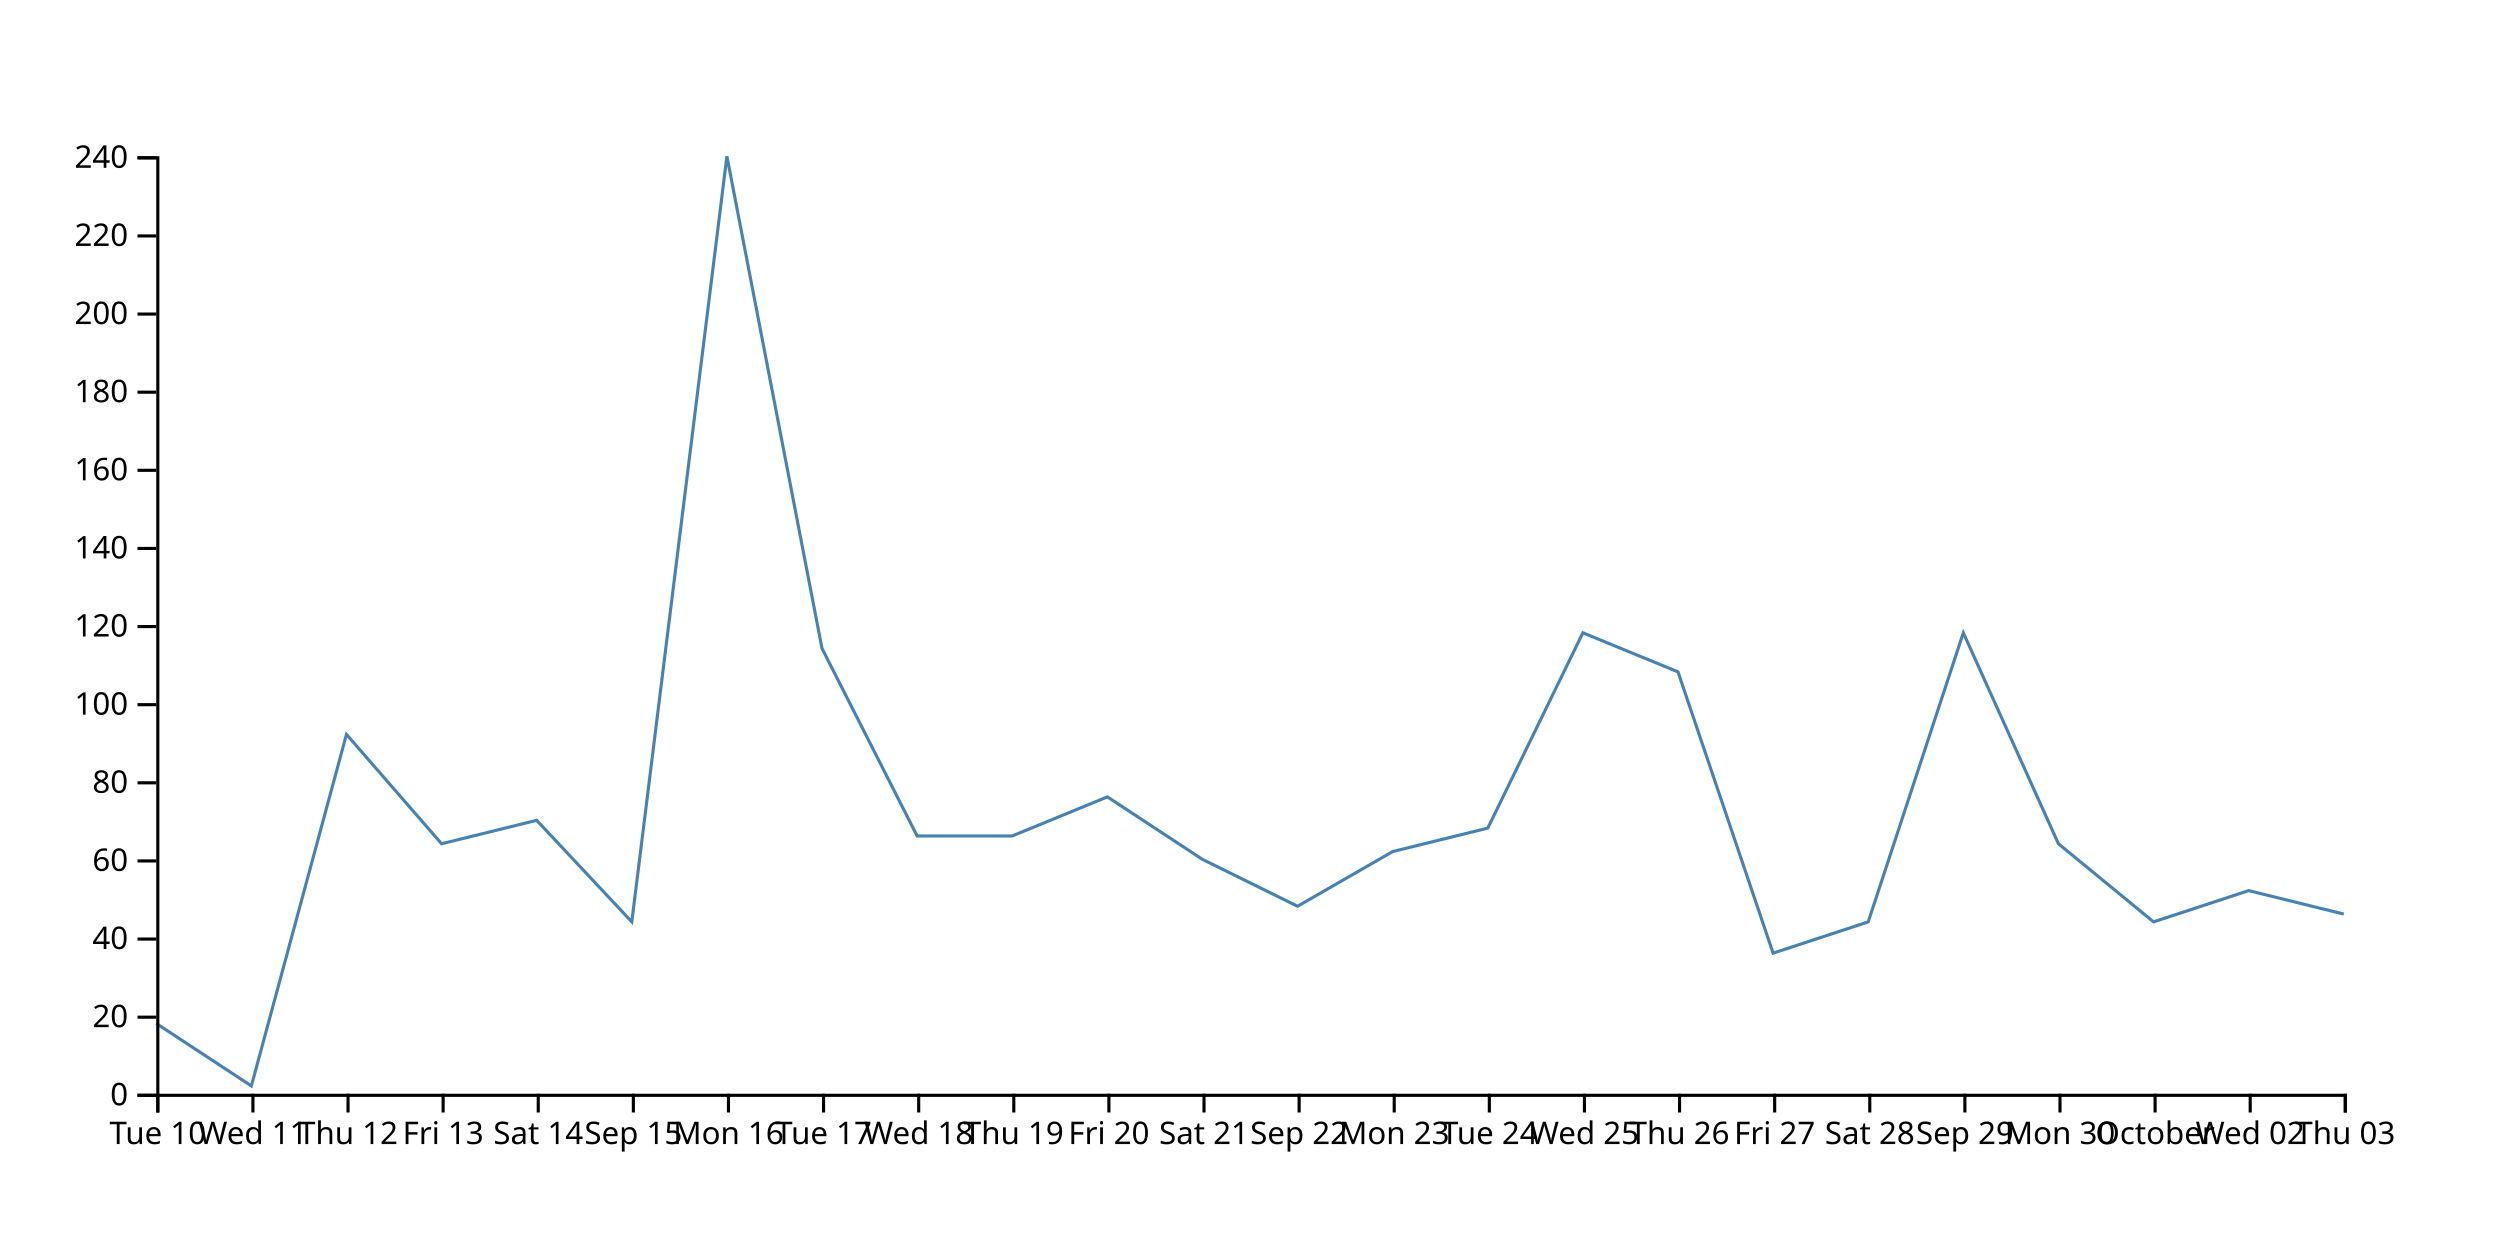
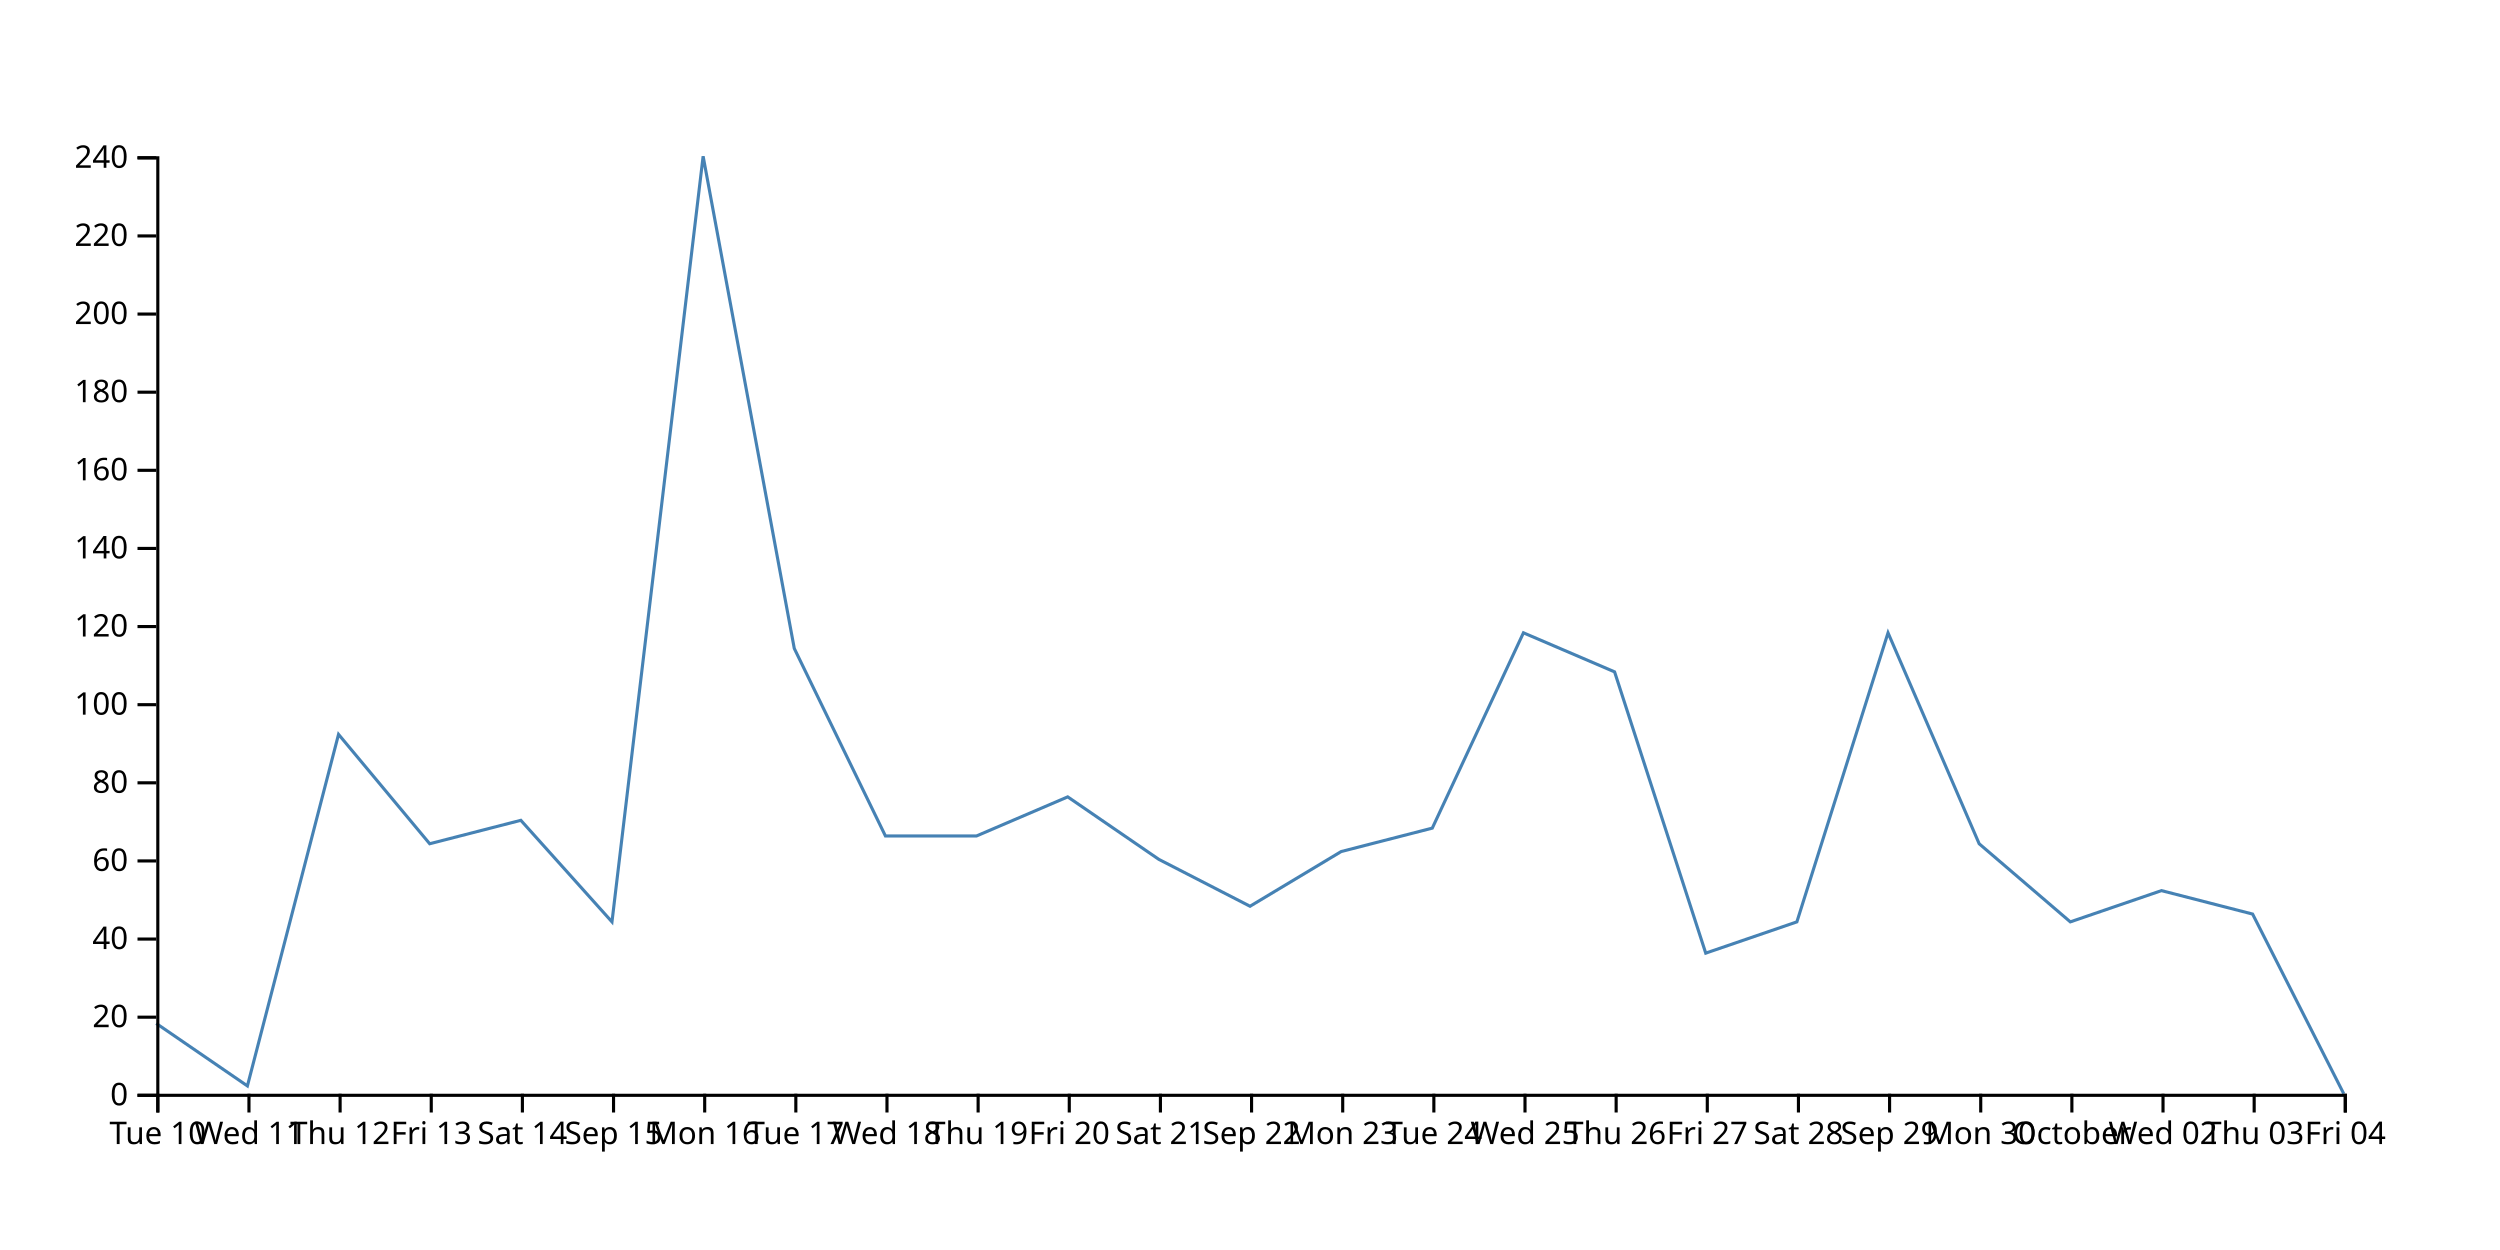
<svg xmlns="http://www.w3.org/2000/svg" width="800" height="400">
-   <path d="M750,292.5L719.565,285L689.13,295L658.696,270L628.261,202.5L597.826,295L567.391,305L536.957,215L506.522,202.5L476.087,265L445.652,272.5L415.217,290L384.783,275L354.348,255L323.913,267.5L293.478,267.5L263.043,207.5L232.609,50L202.174,295L171.739,262.5L141.304,270L110.87,235L80.435,347.5L50,327.5" fill="none" stroke="steelblue" />
+   <path d="M750,350L720.833,292.5L691.667,285L662.5,295L633.333,270L604.167,202.5L575,295L545.833,305L516.667,215L487.5,202.5L458.333,265L429.167,272.5L400,290L370.833,275L341.667,255L312.5,267.5L283.333,267.5L254.167,207.5L225,50L195.833,295L166.667,262.5L137.5,270L108.333,235L79.167,347.5L50,327.5" fill="none" stroke="steelblue" />
  <g transform="translate(0,350)" fill="none" font-size="10" font-family="sans-serif" text-anchor="middle">
    <path class="domain" stroke="currentColor" d="M50.5,6V0.5H750.5V6" />
    <g class="tick" opacity="1" transform="translate(50.5,0)">
      <line stroke="currentColor" y2="6" />
      <text fill="currentColor" y="9" dy="0.71em">Tue 10</text>
    </g>
-     <g class="tick" opacity="1" transform="translate(80.93478,0)">
+     <g class="tick" opacity="1" transform="translate(79.66667,0)">
      <line stroke="currentColor" y2="6" />
      <text fill="currentColor" y="9" dy="0.71em">Wed 11</text>
    </g>
-     <g class="tick" opacity="1" transform="translate(111.3696,0)">
+     <g class="tick" opacity="1" transform="translate(108.8333,0)">
      <line stroke="currentColor" y2="6" />
      <text fill="currentColor" y="9" dy="0.71em">Thu 12</text>
    </g>
-     <g class="tick" opacity="1" transform="translate(141.8043,0)">
+     <g class="tick" opacity="1" transform="translate(138,0)">
      <line stroke="currentColor" y2="6" />
      <text fill="currentColor" y="9" dy="0.71em">Fri 13</text>
    </g>
-     <g class="tick" opacity="1" transform="translate(172.2391,0)">
+     <g class="tick" opacity="1" transform="translate(167.1667,0)">
      <line stroke="currentColor" y2="6" />
      <text fill="currentColor" y="9" dy="0.71em">Sat 14</text>
    </g>
-     <g class="tick" opacity="1" transform="translate(202.6739,0)">
+     <g class="tick" opacity="1" transform="translate(196.3333,0)">
      <line stroke="currentColor" y2="6" />
      <text fill="currentColor" y="9" dy="0.71em">Sep 15</text>
    </g>
-     <g class="tick" opacity="1" transform="translate(233.1087,0)">
+     <g class="tick" opacity="1" transform="translate(225.5,0)">
      <line stroke="currentColor" y2="6" />
      <text fill="currentColor" y="9" dy="0.71em">Mon 16</text>
    </g>
-     <g class="tick" opacity="1" transform="translate(263.5435,0)">
+     <g class="tick" opacity="1" transform="translate(254.6667,0)">
      <line stroke="currentColor" y2="6" />
      <text fill="currentColor" y="9" dy="0.71em">Tue 17</text>
    </g>
-     <g class="tick" opacity="1" transform="translate(293.9783,0)">
+     <g class="tick" opacity="1" transform="translate(283.8333,0)">
      <line stroke="currentColor" y2="6" />
      <text fill="currentColor" y="9" dy="0.71em">Wed 18</text>
    </g>
-     <g class="tick" opacity="1" transform="translate(324.413,0)">
+     <g class="tick" opacity="1" transform="translate(313,0)">
      <line stroke="currentColor" y2="6" />
      <text fill="currentColor" y="9" dy="0.71em">Thu 19</text>
    </g>
-     <g class="tick" opacity="1" transform="translate(354.8478,0)">
+     <g class="tick" opacity="1" transform="translate(342.1667,0)">
      <line stroke="currentColor" y2="6" />
      <text fill="currentColor" y="9" dy="0.71em">Fri 20</text>
    </g>
-     <g class="tick" opacity="1" transform="translate(385.2826,0)">
+     <g class="tick" opacity="1" transform="translate(371.3333,0)">
      <line stroke="currentColor" y2="6" />
      <text fill="currentColor" y="9" dy="0.71em">Sat 21</text>
    </g>
-     <g class="tick" opacity="1" transform="translate(415.7174,0)">
+     <g class="tick" opacity="1" transform="translate(400.5,0)">
      <line stroke="currentColor" y2="6" />
      <text fill="currentColor" y="9" dy="0.71em">Sep 22</text>
    </g>
-     <g class="tick" opacity="1" transform="translate(446.1522,0)">
+     <g class="tick" opacity="1" transform="translate(429.6667,0)">
      <line stroke="currentColor" y2="6" />
      <text fill="currentColor" y="9" dy="0.71em">Mon 23</text>
    </g>
-     <g class="tick" opacity="1" transform="translate(476.587,0)">
+     <g class="tick" opacity="1" transform="translate(458.8333,0)">
      <line stroke="currentColor" y2="6" />
      <text fill="currentColor" y="9" dy="0.71em">Tue 24</text>
    </g>
-     <g class="tick" opacity="1" transform="translate(507.0217,0)">
+     <g class="tick" opacity="1" transform="translate(488,0)">
      <line stroke="currentColor" y2="6" />
      <text fill="currentColor" y="9" dy="0.71em">Wed 25</text>
    </g>
-     <g class="tick" opacity="1" transform="translate(537.4565,0)">
+     <g class="tick" opacity="1" transform="translate(517.1667,0)">
      <line stroke="currentColor" y2="6" />
      <text fill="currentColor" y="9" dy="0.71em">Thu 26</text>
    </g>
-     <g class="tick" opacity="1" transform="translate(567.8913,0)">
+     <g class="tick" opacity="1" transform="translate(546.3333,0)">
      <line stroke="currentColor" y2="6" />
      <text fill="currentColor" y="9" dy="0.71em">Fri 27</text>
    </g>
-     <g class="tick" opacity="1" transform="translate(598.3261,0)">
+     <g class="tick" opacity="1" transform="translate(575.5,0)">
      <line stroke="currentColor" y2="6" />
      <text fill="currentColor" y="9" dy="0.71em">Sat 28</text>
    </g>
-     <g class="tick" opacity="1" transform="translate(628.7609,0)">
+     <g class="tick" opacity="1" transform="translate(604.6667,0)">
      <line stroke="currentColor" y2="6" />
      <text fill="currentColor" y="9" dy="0.71em">Sep 29</text>
    </g>
-     <g class="tick" opacity="1" transform="translate(659.1957,0)">
+     <g class="tick" opacity="1" transform="translate(633.8333,0)">
      <line stroke="currentColor" y2="6" />
      <text fill="currentColor" y="9" dy="0.71em">Mon 30</text>
    </g>
-     <g class="tick" opacity="1" transform="translate(689.6304,0)">
+     <g class="tick" opacity="1" transform="translate(663,0)">
      <line stroke="currentColor" y2="6" />
      <text fill="currentColor" y="9" dy="0.71em">October</text>
    </g>
-     <g class="tick" opacity="1" transform="translate(720.0652,0)">
+     <g class="tick" opacity="1" transform="translate(692.1667,0)">
      <line stroke="currentColor" y2="6" />
      <text fill="currentColor" y="9" dy="0.71em">Wed 02</text>
    </g>
+     <g class="tick" opacity="1" transform="translate(721.3333,0)">
+       <line stroke="currentColor" y2="6" />
+       <text fill="currentColor" y="9" dy="0.71em">Thu 03</text>
+     </g>
    <g class="tick" opacity="1" transform="translate(750.5,0)">
      <line stroke="currentColor" y2="6" />
-       <text fill="currentColor" y="9" dy="0.71em">Thu 03</text>
+       <text fill="currentColor" y="9" dy="0.71em">Fri 04</text>
    </g>
  </g>
  <g transform="translate(50,0)" fill="none" font-size="10" font-family="sans-serif" text-anchor="end">
    <path class="domain" stroke="currentColor" d="M-6,350.5H0.5V50.5H-6" />
    <g class="tick" opacity="1" transform="translate(0,350.5)">
      <line stroke="currentColor" x2="-6" />
      <text fill="currentColor" x="-9" dy="0.32em">0</text>
    </g>
    <g class="tick" opacity="1" transform="translate(0,325.5)">
      <line stroke="currentColor" x2="-6" />
      <text fill="currentColor" x="-9" dy="0.32em">20</text>
    </g>
    <g class="tick" opacity="1" transform="translate(0,300.5)">
      <line stroke="currentColor" x2="-6" />
      <text fill="currentColor" x="-9" dy="0.32em">40</text>
    </g>
    <g class="tick" opacity="1" transform="translate(0,275.5)">
      <line stroke="currentColor" x2="-6" />
      <text fill="currentColor" x="-9" dy="0.32em">60</text>
    </g>
    <g class="tick" opacity="1" transform="translate(0,250.5)">
      <line stroke="currentColor" x2="-6" />
      <text fill="currentColor" x="-9" dy="0.32em">80</text>
    </g>
    <g class="tick" opacity="1" transform="translate(0,225.5)">
      <line stroke="currentColor" x2="-6" />
      <text fill="currentColor" x="-9" dy="0.32em">100</text>
    </g>
    <g class="tick" opacity="1" transform="translate(0,200.5)">
      <line stroke="currentColor" x2="-6" />
      <text fill="currentColor" x="-9" dy="0.32em">120</text>
    </g>
    <g class="tick" opacity="1" transform="translate(0,175.5)">
      <line stroke="currentColor" x2="-6" />
      <text fill="currentColor" x="-9" dy="0.32em">140</text>
    </g>
    <g class="tick" opacity="1" transform="translate(0,150.5)">
      <line stroke="currentColor" x2="-6" />
      <text fill="currentColor" x="-9" dy="0.32em">160</text>
    </g>
    <g class="tick" opacity="1" transform="translate(0,125.5)">
      <line stroke="currentColor" x2="-6" />
      <text fill="currentColor" x="-9" dy="0.32em">180</text>
    </g>
    <g class="tick" opacity="1" transform="translate(0,100.5)">
      <line stroke="currentColor" x2="-6" />
      <text fill="currentColor" x="-9" dy="0.32em">200</text>
    </g>
    <g class="tick" opacity="1" transform="translate(0,75.5)">
      <line stroke="currentColor" x2="-6" />
      <text fill="currentColor" x="-9" dy="0.32em">220</text>
    </g>
    <g class="tick" opacity="1" transform="translate(0,50.5)">
      <line stroke="currentColor" x2="-6" />
      <text fill="currentColor" x="-9" dy="0.32em">240</text>
    </g>
  </g>
</svg>
